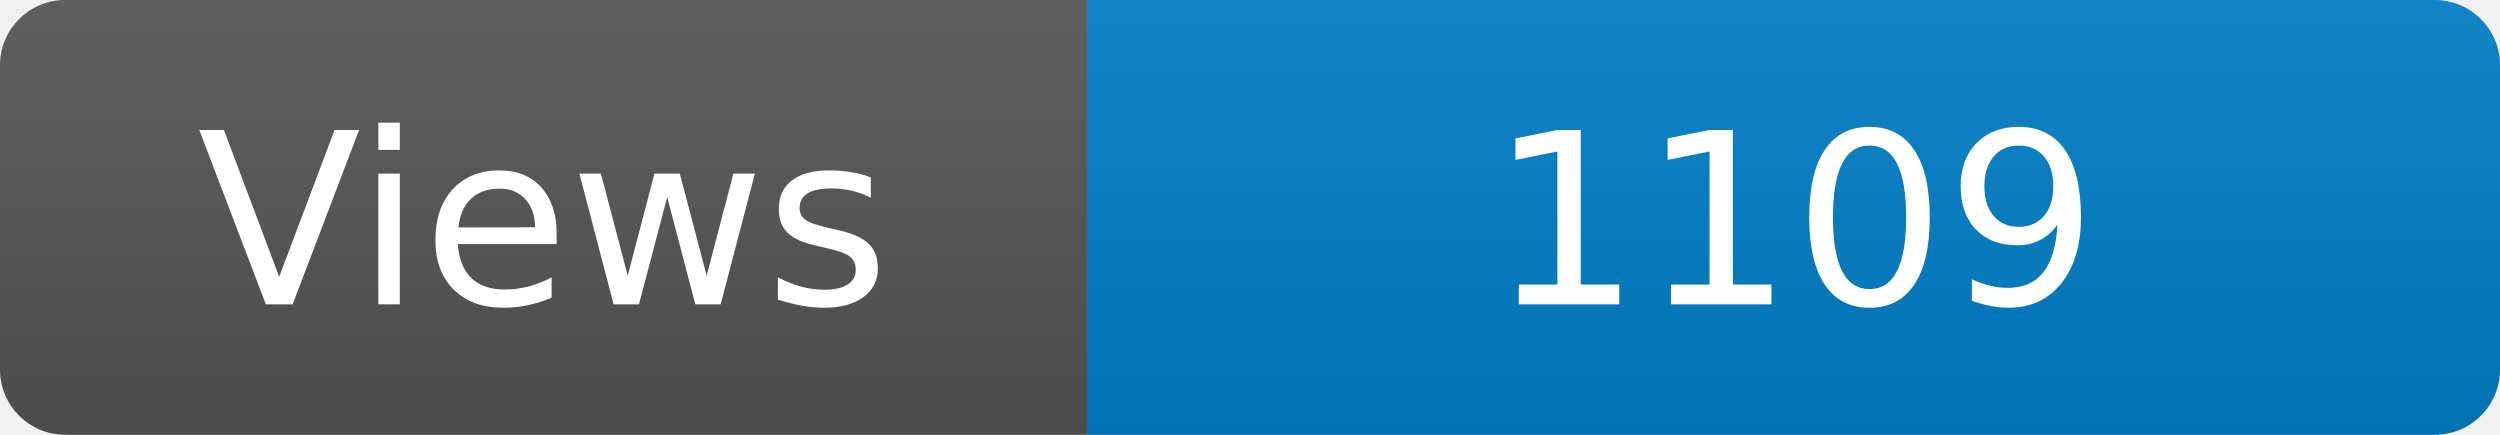
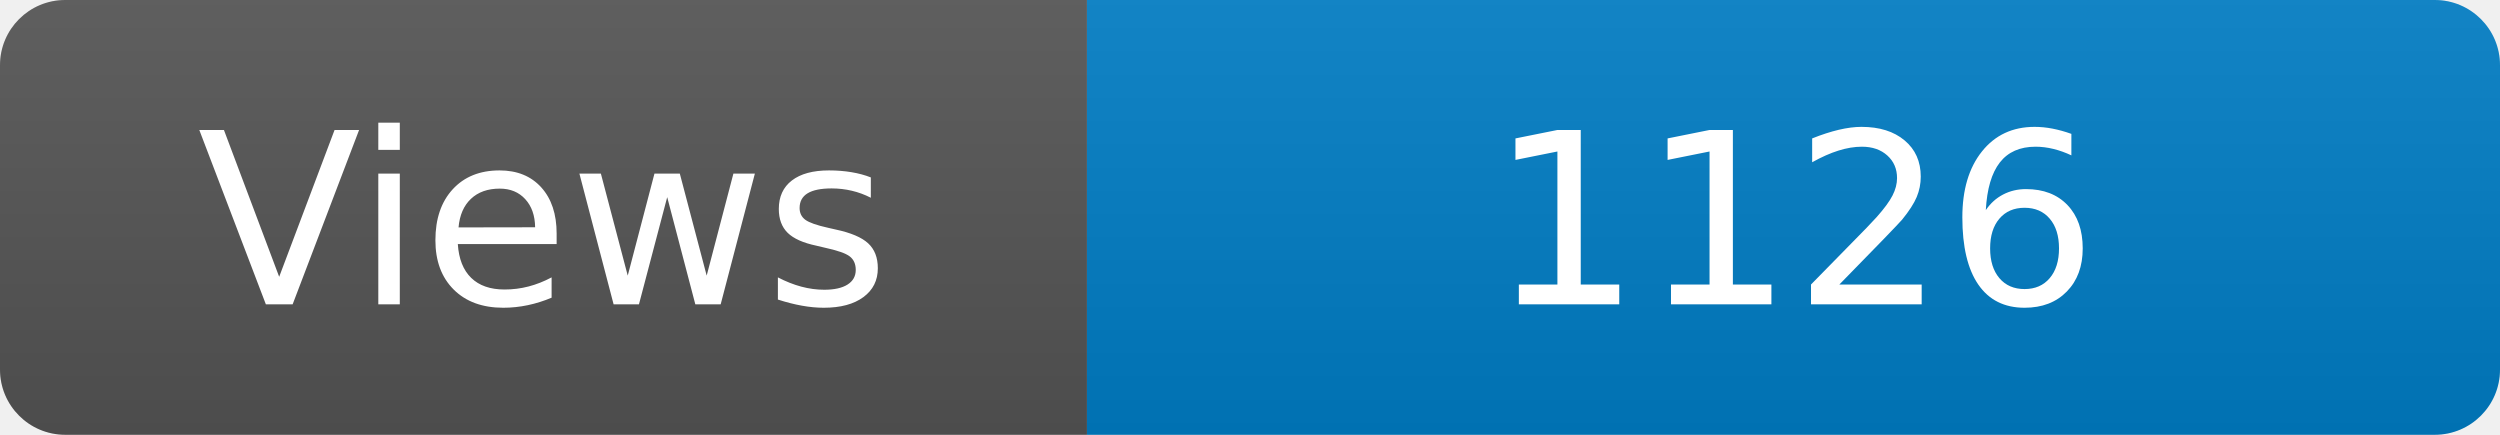
<svg xmlns="http://www.w3.org/2000/svg" width="115" height="20" role="img" aria-label="Maintained?: yes">
  <linearGradient id="s" x2="0" y2="100%">
    <stop offset="0" stop-color="#bbb" stop-opacity=".1" />
    <stop offset="1" stop-opacity=".1" />
  </linearGradient>
  <clipPath id="r">
    <rect width="115" height="20" rx="3" fill="#fff" />
  </clipPath>
  <g clip-path="url(#r)">
    <rect width="50" height="20" fill="#555" />
    <rect x="50" width="160" height="20" fill="#007ec6" />
    <rect width="115" height="20" fill="url(#s)" />
  </g>
  <g fill="#fff" text-anchor="middle" font-family="Verdana,Geneva,DejaVu Sans,sans-serif" font-size="110">
    <text x="250" y="140" transform="scale(.1)" fill="#fff">Views</text>
-     <text x="825" y="140" transform="scale(.1)" fill="#fff">1109</text>
+     <text x="825" y="140" transform="scale(.1)" fill="#fff">1126</text>
  </g>
</svg>
